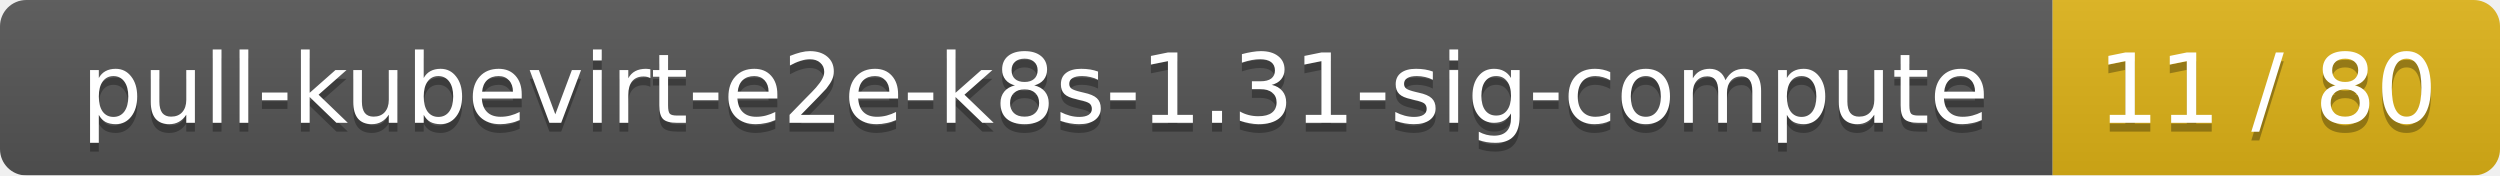
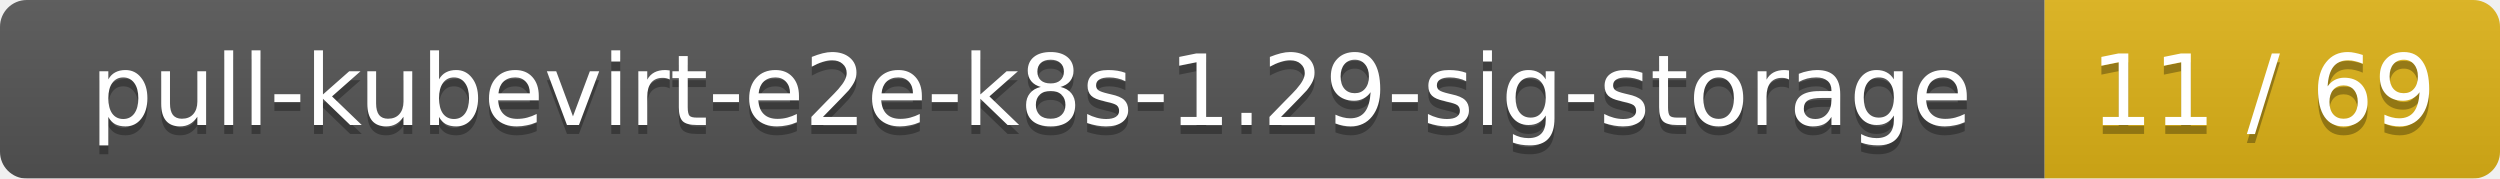
- <svg xmlns="http://www.w3.org/2000/svg" width="285" height="20">
+ <svg xmlns="http://www.w3.org/2000/svg" width="280" height="20">
  <linearGradient id="smooth" x2="0" y2="100%">
    <stop offset="0" stop-color="#bbb" stop-opacity=".1" />
    <stop offset="1" stop-opacity=".1" />
  </linearGradient>
  <mask id="round">
-     <rect width="285" height="20" rx="3" fill="#fff" />
+     <rect width="280" height="20" rx="3" fill="#fff" />
  </mask>
  <g mask="url(#round)">
-     <rect width="234" height="20" fill="#555" />
-     <rect x="234" width="51" height="20" fill="#dfb317" />
-     <rect width="285" height="20" fill="url(#smooth)" />
+     <rect width="229" height="20" fill="#555" />
+     <rect x="229" width="51" height="20" fill="#dfb317" />
+     <rect width="280" height="20" fill="url(#smooth)" />
  </g>
  <g fill="#fff" text-anchor="middle" font-family="DejaVu Sans,Verdana,Geneva,sans-serif" font-size="11">
-     <text x="118" y="15" fill="#010101" fill-opacity=".3">pull-kubevirt-e2e-k8s-1.31-sig-compute</text>
-     <text x="118" y="14">pull-kubevirt-e2e-k8s-1.31-sig-compute</text>
-     <text x="258.5" y="15" fill="#010101" fill-opacity=".3">11 / 80</text>
-     <text x="258.5" y="14">11 / 80</text>
+     <text x="115.5" y="15" fill="#010101" fill-opacity=".3">pull-kubevirt-e2e-k8s-1.29-sig-storage</text>
+     <text x="115.5" y="14">pull-kubevirt-e2e-k8s-1.29-sig-storage</text>
+     <text x="253.5" y="15" fill="#010101" fill-opacity=".3">11 / 69</text>
+     <text x="253.5" y="14">11 / 69</text>
  </g>
</svg>
